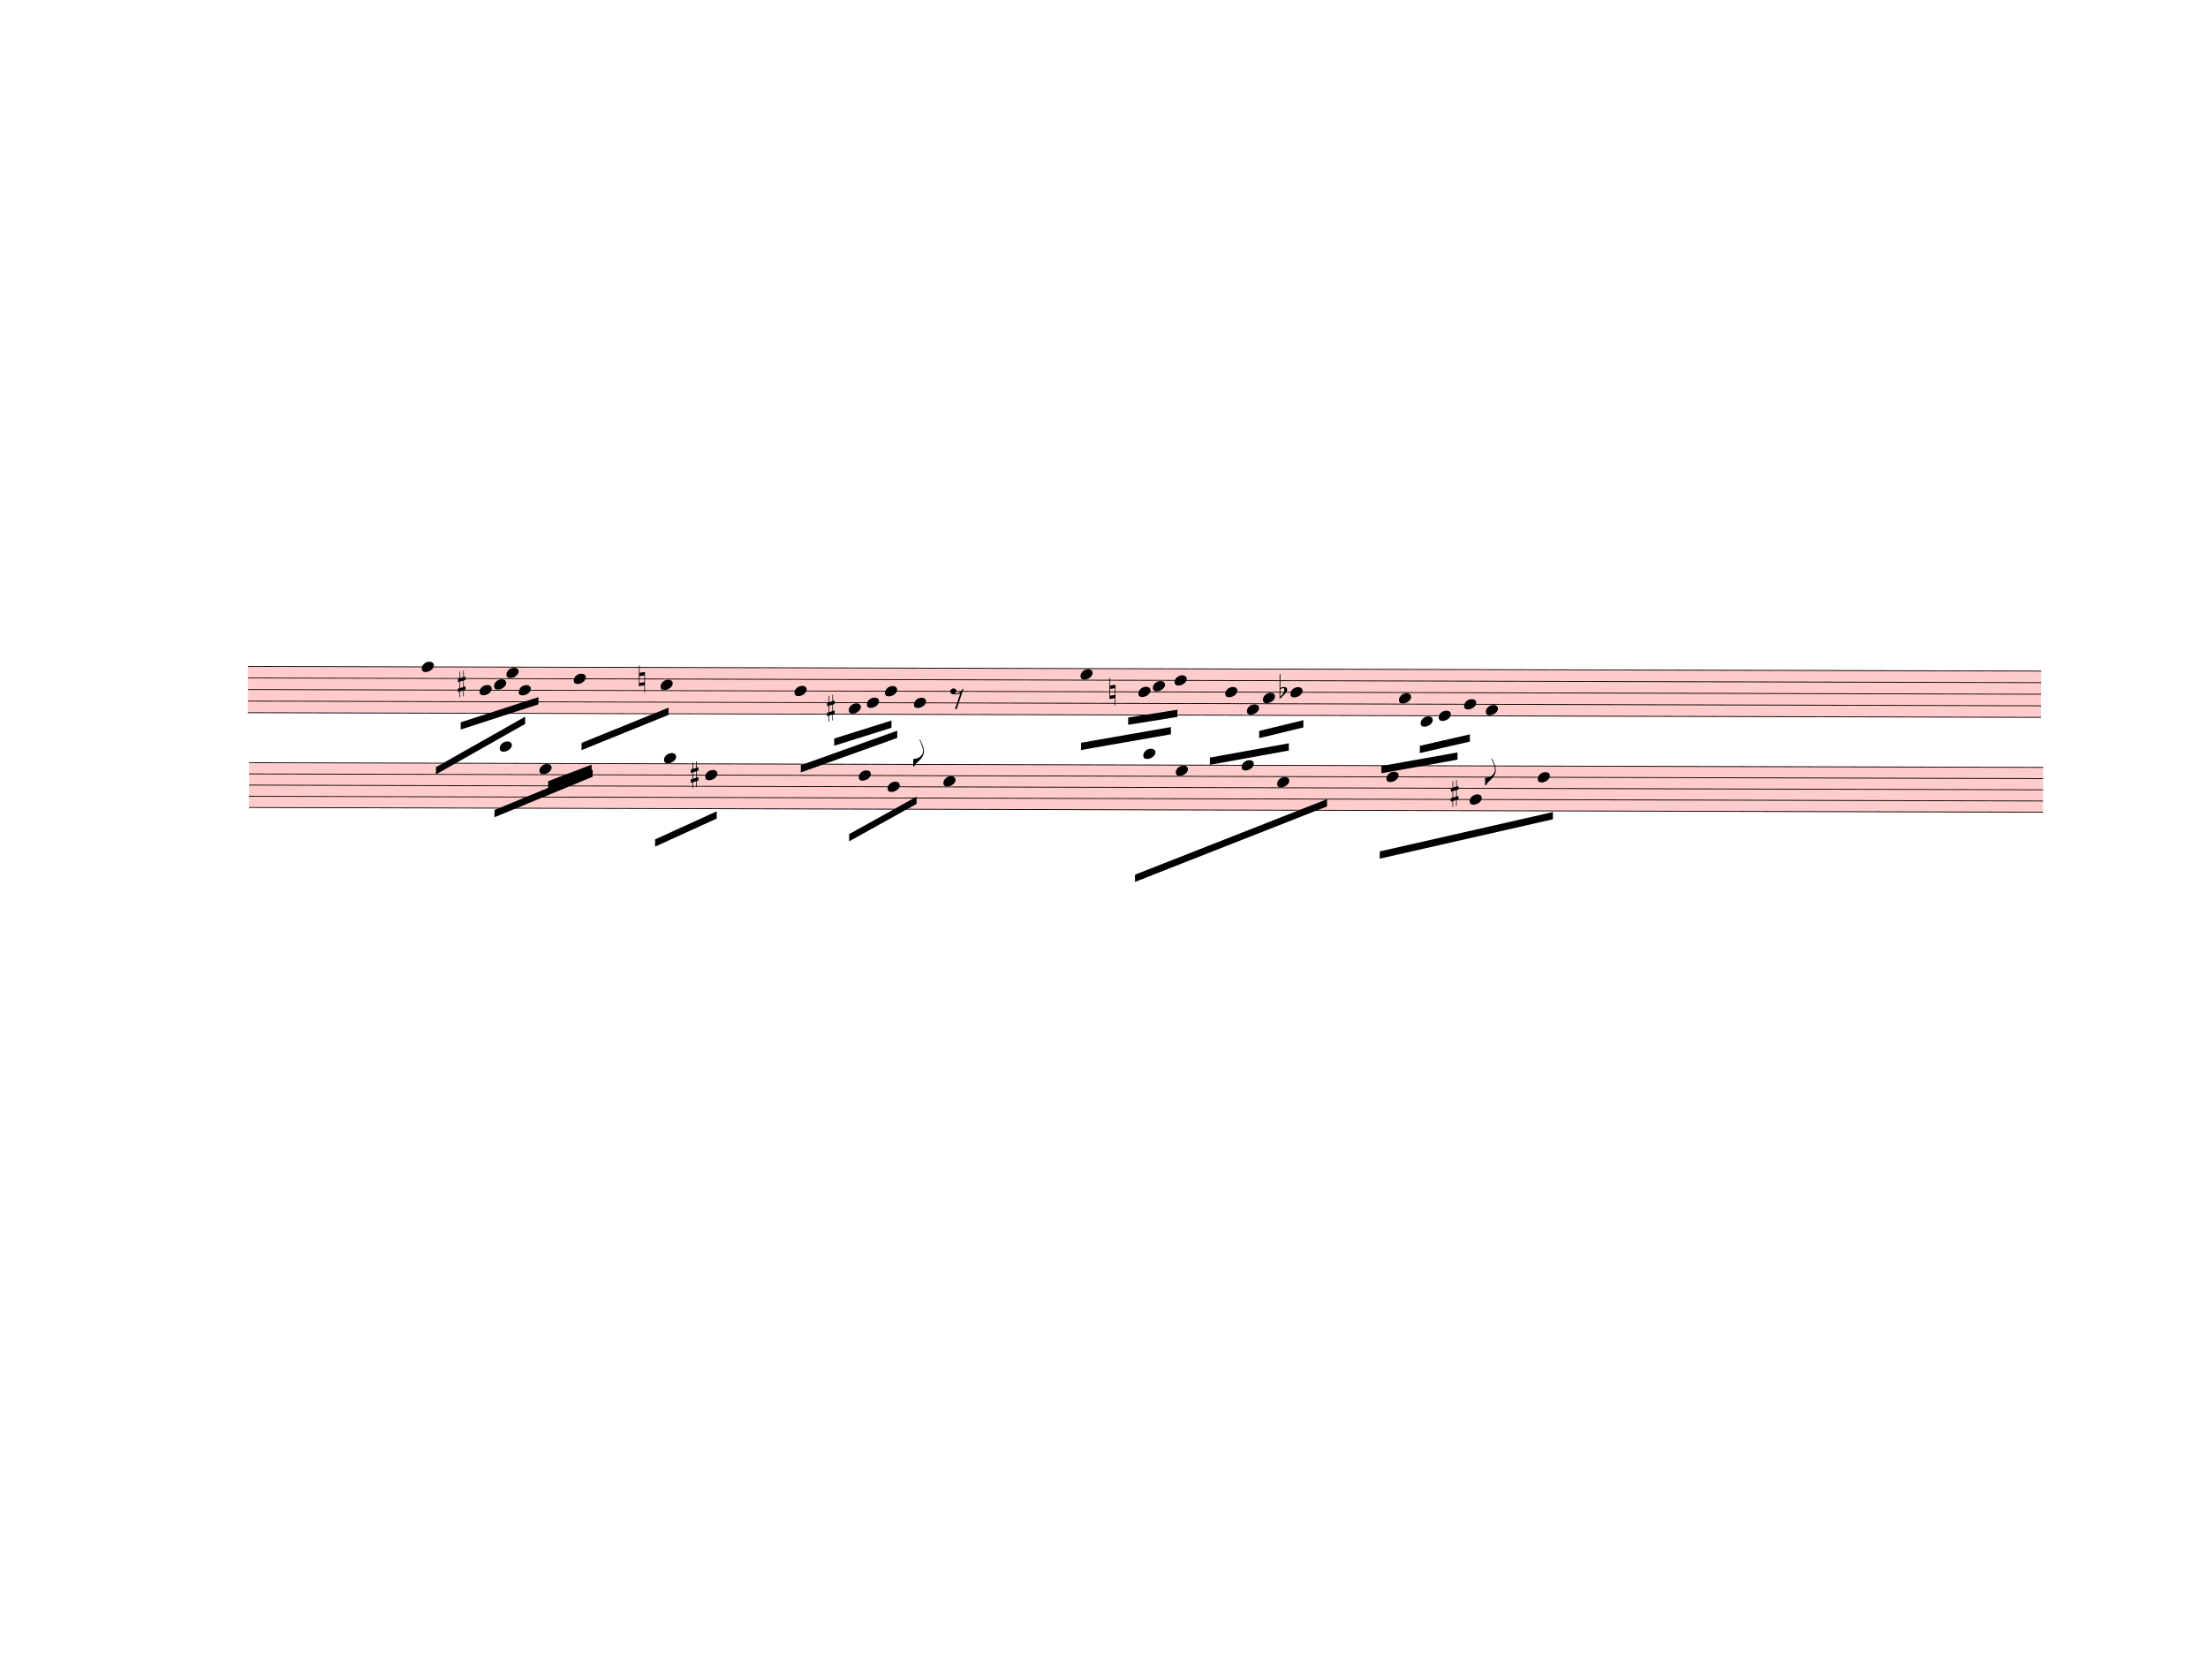
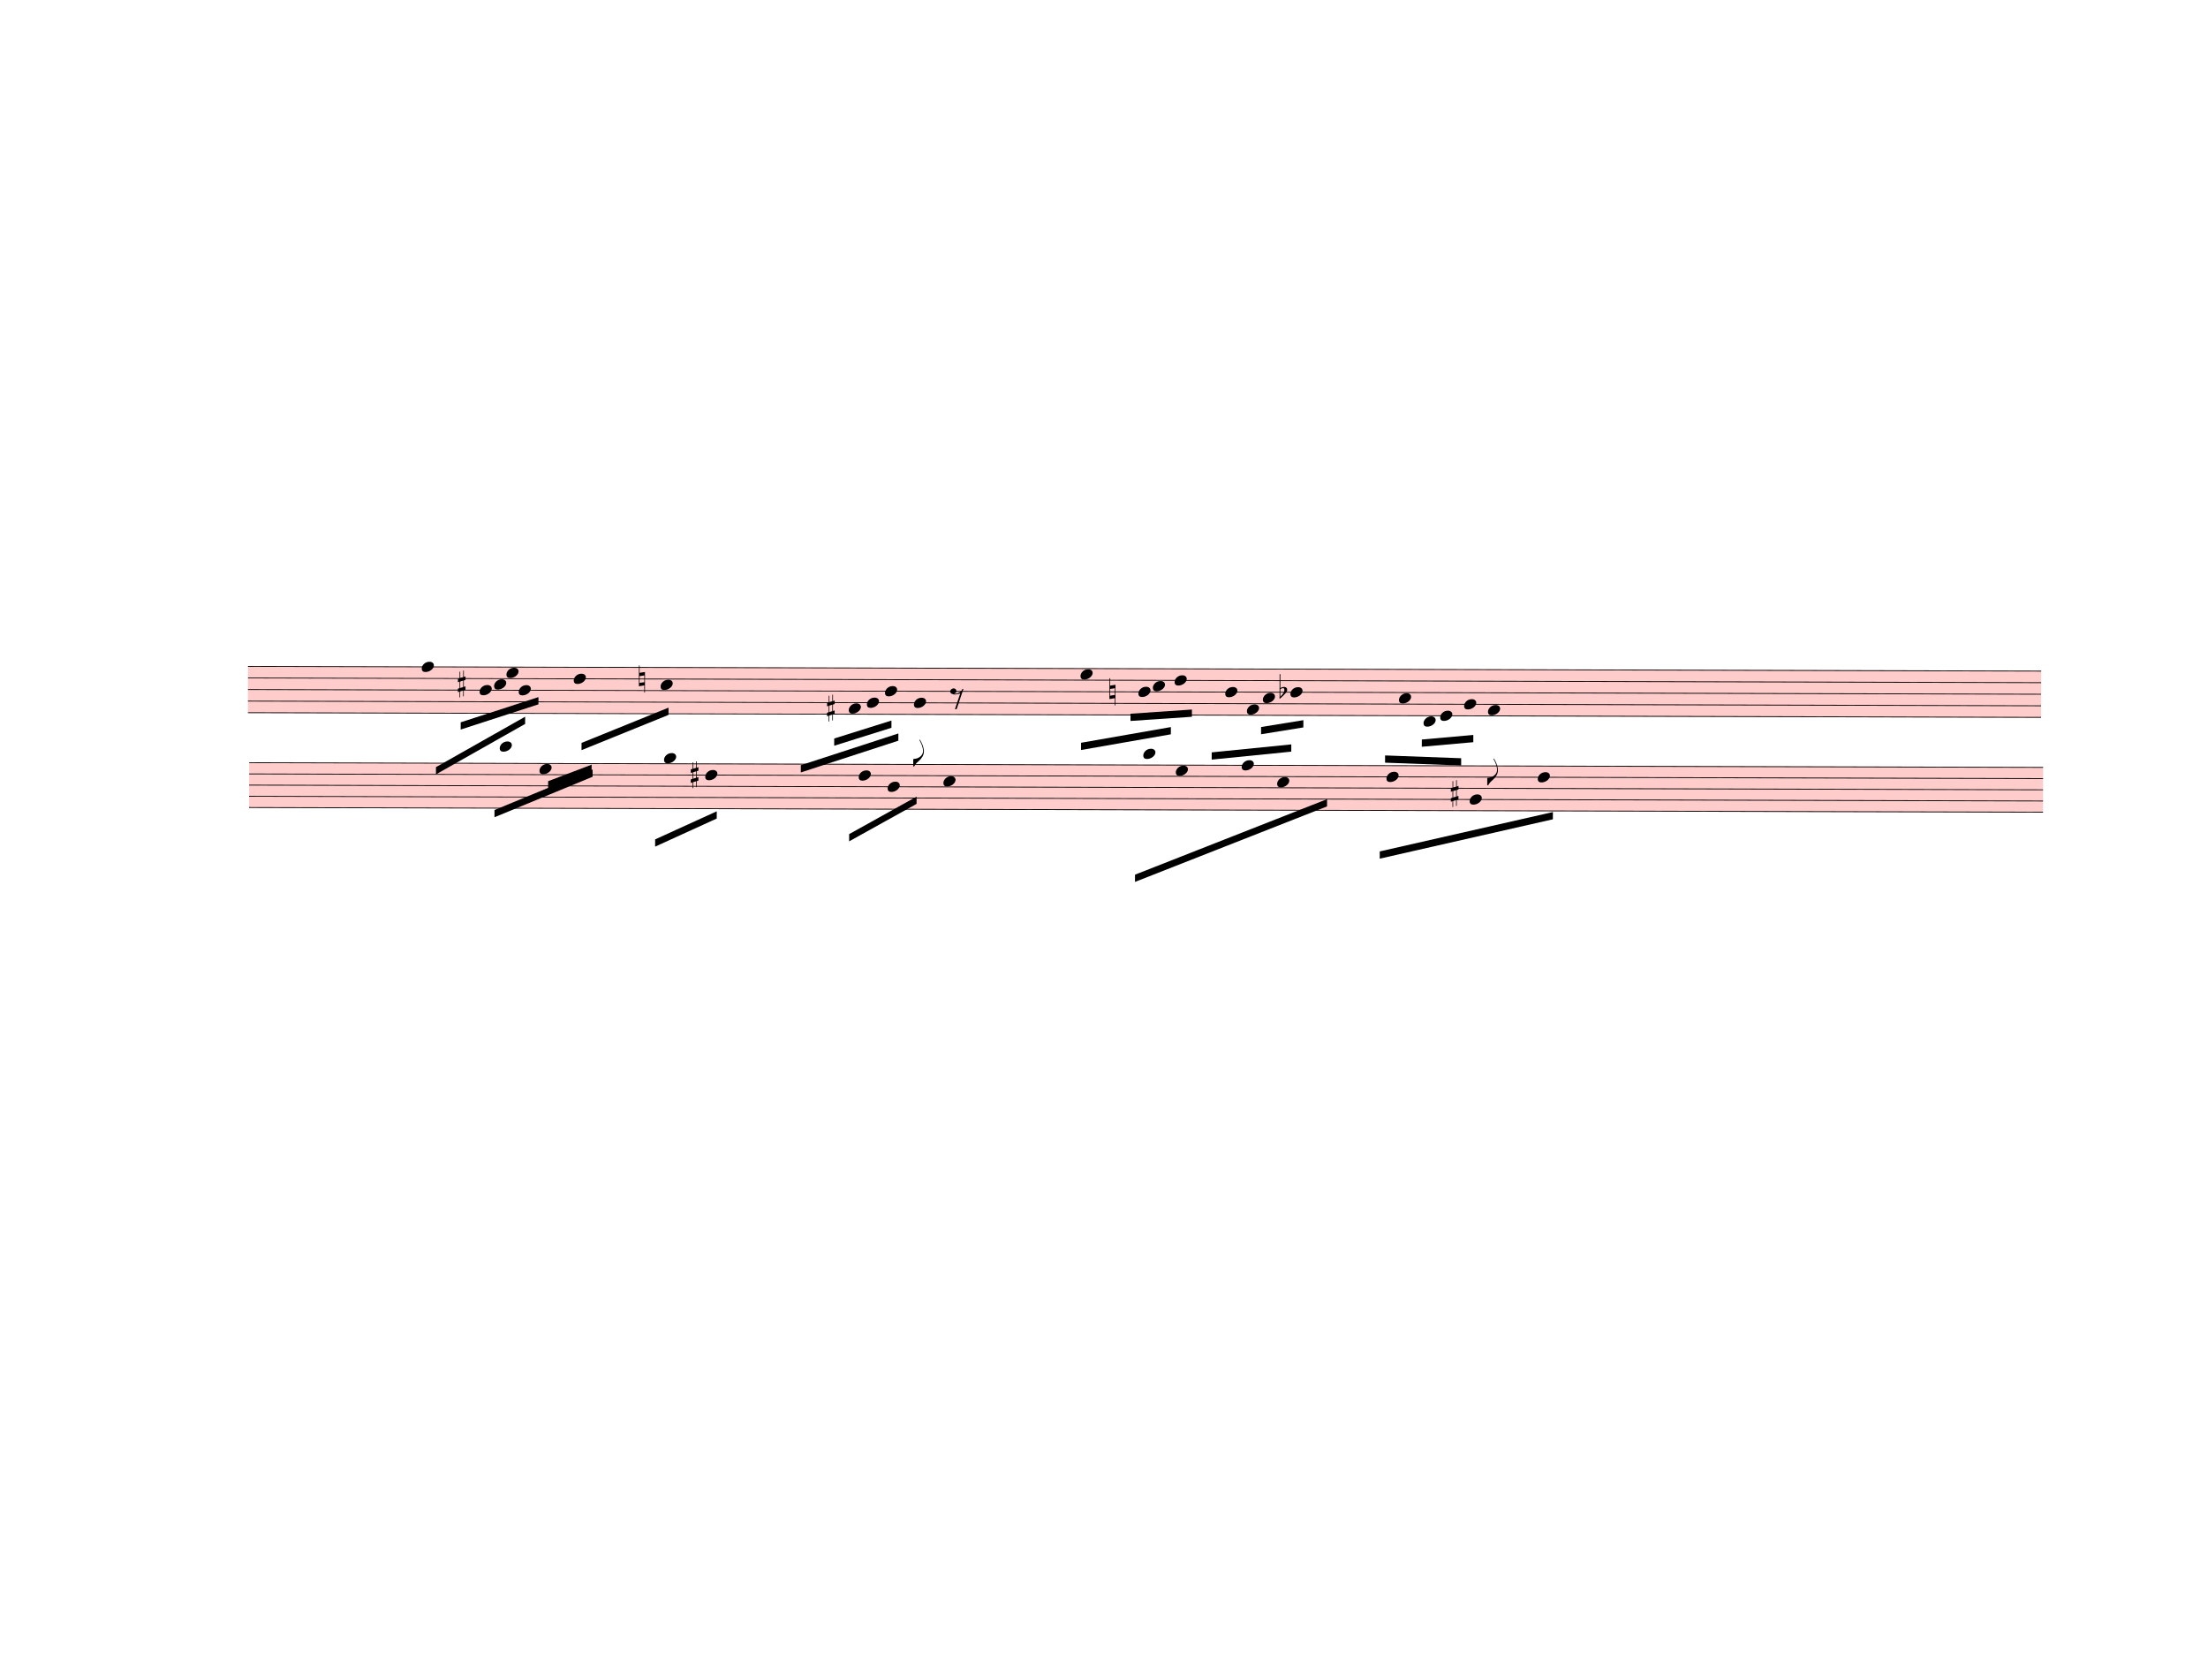
<svg xmlns="http://www.w3.org/2000/svg" width="762.5px" height="580px" viewBox="0 0 27450 20880" version="1.1" overflow="visible">
  <defs>
    <style type="text/css">
    /* .staff * {
      fill: #000;
      stroke: #000;
    }

    .deletionBack {
      fill: #00000033;
    } */
  </style>
    <symbol id="sym_notehead_quarter" viewBox="0 0 1000 1000" overflow="inherit">
      <path transform="scale(1,-1)" d="M0 -39c0 68 73 172 200 172c66 0 114 -37 114 -95c0 -84 -106 -171 -218 -171c-64 0 -96 30 -96 94z" />
    </symbol>
    <symbol id="sym_flag_eighth_down" viewBox="0 0 1000 1000" overflow="inherit">
      <path transform="scale(1,-1)" d="M179 646c-4 8 -17 30 -18 33l-4 10c0 3 2 5 5 5s7 -2 13 -7c23 -33 46 -81 66 -132c22 -57 35 -125 35 -163c0 -104 -60 -183 -122 -241c-63 -59 -57 -53 -61 -56c-38 -34 -63 -95 -71 -95h-22v190c40 7 69 11 87 16c88 27 168 95 168 200c0 30 -12 89 -30 138 c-17 47 -31 73 -46 102z" />
    </symbol>
    <symbol id="sym_rest_rest8th" viewBox="0 0 1000 1000" overflow="inherit">
      <path transform="scale(1,-1)" d="M0 123c7 34 33 56 69 60c29 -3 43 -9 53 -29c4 -8 7 -15 10 -22c0 -21 -1 -25 -11 -35c-5 -8 -18 -14 -40 -20l12 -3l15 -1c44 0 97 26 122 56c10 11 18 26 24 42c7 1 15 2 22 3l-140 -424h-36l111 330c-10 -6 -27 -12 -53 -16l-52 -8h-10l-20 1c-1 0 -8 3 -21 6 c-37 9 -55 28 -55 60z" />
    </symbol>
    <symbol id="sym_accid_s" viewBox="0 0 1000 1000" overflow="inherit">
      <path transform="scale(1,-1)" d="M136 186v169h17v-164l44 14v-91l-44 -14v-165l44 12v-91l-44 -13v-155h-17v150l-76 -22v-155h-17v149l-43 -13v90l43 14v167l-43 -14v92l43 13v169h17v-163zM60 73v-167l76 22v168z" />
    </symbol>
    <symbol id="sym_accid_n" viewBox="0 0 1000 1000" overflow="inherit">
      <path transform="scale(1,-1)" d="M0 -188v539h18v-191l139 22v-533h-17v186zM18 -100l122 17v176l-122 -19v-174z" />
    </symbol>
    <symbol id="sym_accid_f" viewBox="0 0 1000 1000" overflow="inherit">
      <path transform="scale(1,-1)" d="M20 110c32 16 54 27 93 27c26 0 35 -3 54 -13c13 -7 24 -20 27 -38l4 -25c0 -28 -16 -57 -45 -89c-23 -25 -39 -44 -65 -68l-88 -79v644h20v-359zM90 106c-32 0 -48 -10 -70 -29v-194c31 31 54 59 71 84c21 32 32 59 32 84c0 9 1 16 1 20c0 14 -3 21 -11 30l-8 3z" />
    </symbol>
  </defs>
  <g class="rastrums">
    <g class="rastrum" data-id="r1fd445e6-ce13-4152-889c-3de234844f87" style="transform: rotate(0.15deg); transform-origin: 3105px 8271px;">
      <g class="rastrum bounding-box" data-id="bbox-r1fd445e6-ce13-4152-889c-3de234844f87">
        <rect x="3105" y="8271" width="22293" height="585" fill="#ff000033" />
      </g>
      <path d="M3105 8276 L25398 8276" stroke-width="10" stroke="black" />
      <path d="M3105 8419.75 L25398 8419.75" stroke-width="10" stroke="black" />
      <path d="M3105 8563.5 L25398 8563.5" stroke-width="10" stroke="black" />
      <path d="M3105 8707.25 L25398 8707.25" stroke-width="10" stroke="black" />
      <path d="M3105 8851 L25398 8851" stroke-width="10" stroke="black" />
    </g>
    <g class="rastrum" data-id="r6d208dd8-8da7-47a3-86c6-3ee77cc126f9" style="transform: rotate(0.15deg); transform-origin: 3123px 9468px;">
      <g class="rastrum bounding-box" data-id="bbox-r6d208dd8-8da7-47a3-86c6-3ee77cc126f9">
        <rect x="3123" y="9468" width="22302" height="567" fill="#ff000033" />
      </g>
      <path d="M3123 9473 L25425 9473" stroke-width="10" stroke="black" />
      <path d="M3123 9612.25 L25425 9612.25" stroke-width="10" stroke="black" />
      <path d="M3123 9751.5 L25425 9751.5" stroke-width="10" stroke="black" />
      <path d="M3123 9890.75 L25425 9890.75" stroke-width="10" stroke="black" />
      <path d="M3123 10030 L25425 10030" stroke-width="10" stroke="black" />
    </g>
  </g>
  <g class="draft" data-label="3" data-id="df232104a-1df7-4804-a545-23ee05acae85">
    <g class="system" data-id="s5e2580b1-a02f-4c67-8d37-caa7ba69694d">
      <g class="staff" data-n="1" data-rastrum="r1fd445e6-ce13-4152-889c-3de234844f87" style="transform: rotate(0.15deg); transform-origin: 3105px 8271px;">
        <g class="note" data-id="d814873ff-4ea0-43c3-b06d-8cbcd87c5412" data-stem.dir="down">
          <g class="notehead">
            <use href="#sym_notehead_quarter" height="480px" width="480px" x="5265" y="8276" />
          </g>
          <g class="stem">
            <path d="M5265 8276 L5265 9785.375" stroke-width="14" />
          </g>
        </g>
        <g class="note" data-id="d1dc88ae1-cd3e-4b8b-aaf9-2ca14b437752" data-stem.dir="down">
          <g class="notehead">
            <use href="#sym_notehead_quarter" height="480px" width="480px" x="5985" y="8563.5" />
          </g>
          <g class="stem">
            <path d="M5985 8563.5 L5985 9138.5" stroke-width="14" />
          </g>
        </g>
        <g class="note" data-id="d131fe835-9931-4206-9f21-a24dfccd4b33" data-stem.dir="down">
          <g class="notehead">
            <use href="#sym_notehead_quarter" height="480px" width="480px" x="6165" y="8491.625" />
          </g>
          <g class="stem">
            <path d="M6165 8491.625 L6165 8851" stroke-width="14" />
          </g>
        </g>
        <g class="note" data-id="d570accec-8455-4d93-bf67-5ddfccebdca6" data-stem.dir="down">
          <g class="notehead">
            <use href="#sym_notehead_quarter" height="480px" width="480px" x="6318" y="8347.875" />
          </g>
          <g class="stem">
            <path d="M6318 8347.875 L6318 8922.875" stroke-width="14" />
          </g>
        </g>
        <g class="note" data-id="d1b5ddf67-3ef2-4663-9a83-1bd761daf55c" data-stem.dir="down">
          <g class="notehead">
            <use href="#sym_notehead_quarter" height="480px" width="480px" x="6471" y="8563.5" />
          </g>
          <g class="stem">
            <path d="M6471 8563.5 L6471 8779.125" stroke-width="14" />
          </g>
        </g>
        <g class="note" data-id="dc399de3b-0a6e-485b-ae8f-ca7d4d9ce62f" data-stem.dir="down">
          <g class="notehead">
            <use href="#sym_notehead_quarter" height="480px" width="480px" x="7155" y="8419.75" />
          </g>
          <g class="stem">
            <path d="M7155 8419.75 L7155 9497.875" stroke-width="14" />
          </g>
        </g>
        <g class="note" data-id="d0104e1f1-76d0-47db-999b-66734abea4da" data-stem.dir="down">
          <g class="notehead">
            <use href="#sym_notehead_quarter" height="480px" width="480px" x="8235" y="8491.625" />
          </g>
          <g class="stem">
            <path d="M8235 8491.625 L8235 9138.5" stroke-width="14" />
          </g>
        </g>
-         <g class="note" data-id="d35de0b63-2df1-4225-9bec-1dc68d85a89a" data-stem.dir="down">
-           <g class="notehead">
-             <use href="#sym_notehead_quarter" height="480px" width="480px" x="9900" y="8563.5" />
-           </g>
-           <g class="stem">
-             <path d="M9900 8563.5 L9900 9569.75" stroke-width="14" />
-           </g>
-         </g>
        <g class="note" data-id="d73eb4b69-86ab-4593-8f89-2de7179a2c95" data-stem.dir="down">
          <g class="notehead">
            <use href="#sym_notehead_quarter" height="480px" width="480px" x="10575" y="8779.125" />
          </g>
          <g class="stem">
            <path d="M10575 8779.125 L10575 9497.875" stroke-width="14" />
          </g>
        </g>
        <g class="note" data-id="d7f59004c-7c02-4585-a72b-90a1538565e5" data-stem.dir="down">
          <g class="notehead">
            <use href="#sym_notehead_quarter" height="480px" width="480px" x="11025" y="8563.5" />
          </g>
          <g class="stem">
            <path d="M11025 8563.5 L11025 9497.875" stroke-width="14" />
          </g>
        </g>
        <g class="note" data-id="d6a34417e-8376-4a5a-8eb4-8df970b99714" data-stem.dir="down">
          <g class="notehead">
            <use href="#sym_notehead_quarter" height="480px" width="480px" x="10800" y="8707.25" />
          </g>
          <g class="stem">
            <path d="M10800 8707.25 L10800 9354.125" stroke-width="14" />
          </g>
        </g>
        <g class="note" data-id="d713dbd0d-b033-4d82-b8b0-cc28f214c4a0" data-stem.dir="down">
          <g class="notehead">
            <use href="#sym_notehead_quarter" height="480px" width="480px" x="11385" y="8707.25" />
          </g>
          <g class="stem">
            <path d="M11385 8707.25 L11385 9497.875" stroke-width="14" />
            <g class="flag down">
              <use href="#sym_flag_eighth_down" height="480px" width="480px" x="11378" y="9497.875" />
            </g>
          </g>
        </g>
        <g class="note" data-id="dd082b9db-b7ac-4cb1-990b-a58dbaec672d" data-stem.dir="down">
          <g class="notehead">
            <use href="#sym_notehead_quarter" height="480px" width="480px" x="13455" y="8347.875" />
          </g>
          <g class="stem">
            <path d="M13455 8347.875 L13455 9569.75" stroke-width="14" />
          </g>
        </g>
        <g class="note" data-id="ddc943d77-0ef3-4a33-bb70-234b7ba5c52d" data-stem.dir="down">
          <g class="notehead">
            <use href="#sym_notehead_quarter" height="480px" width="480px" x="14175" y="8563.5" />
          </g>
          <g class="stem">
            <path d="M14175 8563.5 L14175 9354.125" stroke-width="14" />
          </g>
        </g>
        <g class="note" data-id="d2fe5a1c4-be6b-4079-a029-d564311d6abe" data-stem.dir="down">
          <g class="notehead">
            <use href="#sym_notehead_quarter" height="480px" width="480px" x="14355" y="8491.625" />
          </g>
          <g class="stem">
            <path d="M14355 8491.625 L14355 8994.75" stroke-width="14" />
          </g>
        </g>
        <g class="note" data-id="d12431eca-86bc-42d9-840a-548b17c5f1c5" data-stem.dir="down">
          <g class="notehead">
            <use href="#sym_notehead_quarter" height="480px" width="480px" x="14625" y="8419.75" />
          </g>
          <g class="stem">
            <path d="M14625 8419.75 L14625 9138.5" stroke-width="14" />
          </g>
        </g>
        <g class="note" data-id="d17fcf210-56c2-479a-bb3a-af9aabfdd136" data-stem.dir="down">
          <g class="notehead">
            <use href="#sym_notehead_quarter" height="480px" width="480px" x="15255" y="8563.5" />
          </g>
          <g class="stem">
            <path d="M15255 8563.5 L15255 9641.625" stroke-width="14" />
          </g>
        </g>
        <g class="note" data-id="d55bc732a-8d4b-4b67-a993-2aae51fc9d16" data-stem.dir="down">
          <g class="notehead">
            <use href="#sym_notehead_quarter" height="480px" width="480px" x="15525" y="8779.125" />
          </g>
          <g class="stem">
            <path d="M15525 8779.125 L15525 9641.625" stroke-width="14" />
          </g>
        </g>
        <g class="note" data-id="d23821783-b0b8-4544-9b69-cfad3699261f" data-stem.dir="down">
          <g class="notehead">
            <use href="#sym_notehead_quarter" height="480px" width="480px" x="15723" y="8635.375" />
          </g>
          <g class="stem">
            <path d="M15723 8635.375 L15723 9354.125" stroke-width="14" />
          </g>
        </g>
        <g class="note" data-id="d5e1cc2b8-d685-49e2-910f-32ade873413a" data-stem.dir="down">
          <g class="notehead">
            <use href="#sym_notehead_quarter" height="480px" width="480px" x="16065" y="8563.5" />
          </g>
          <g class="stem">
            <path d="M16065 8563.5 L16065 9138.5" stroke-width="14" />
          </g>
        </g>
        <g class="note" data-id="d527079a8-cd2b-4006-8e82-7fd646145ada" data-stem.dir="down">
          <g class="notehead">
            <use href="#sym_notehead_quarter" height="480px" width="480px" x="17415" y="8635.375" />
          </g>
          <g class="stem">
            <path d="M17415 8635.375 L17415 9569.75" stroke-width="14" />
          </g>
        </g>
        <g class="note" data-id="d54d4e4bc-e4eb-4b95-a272-d34ee9b51ac4" data-stem.dir="down">
          <g class="notehead">
-             <use href="#sym_notehead_quarter" height="480px" width="480px" x="17685" y="8922.875" />
+             <use href="#sym_notehead_quarter" height="480px" width="480px" x="17721" y="8922.875" />
          </g>
          <g class="ledgerLines below" />
          <g class="stem">
-             <path d="M17685 8922.875 L17685 9426" stroke-width="14" />
+             <path d="M17721 8922.875 L17721 9426" stroke-width="14" />
          </g>
        </g>
        <g class="note" data-id="da1d79aec-0450-4645-8924-419f41dc6d68" data-stem.dir="down">
          <g class="notehead">
-             <use href="#sym_notehead_quarter" height="480px" width="480px" x="17910" y="8851" />
-           </g>
-           <g class="stem">
-             <path d="M17910 8851 L17910 9282.25" stroke-width="14" />
+             <use href="#sym_notehead_quarter" height="480px" width="480px" x="17928" y="8851" />
+           </g>
+           <g class="stem">
+             <path d="M17928 8851 L17928 9282.25" stroke-width="14" />
          </g>
        </g>
        <g class="note" data-id="d24db62f6-566e-438f-8d82-fab044aac630" data-stem.dir="down">
          <g class="notehead">
            <use href="#sym_notehead_quarter" height="480px" width="480px" x="18225" y="8707.25" />
          </g>
          <g class="stem">
            <path d="M18225 8707.25 L18225 9569.75" stroke-width="14" />
          </g>
        </g>
        <g class="note" data-id="df13b116c-033f-4144-99b7-992ba7c88b27" data-stem.dir="down">
          <g class="notehead">
-             <use href="#sym_notehead_quarter" height="480px" width="480px" x="18495" y="8779.125" />
-           </g>
-           <g class="stem">
-             <path d="M18495 8779.125 L18495 9713.5" stroke-width="14" />
+             <use href="#sym_notehead_quarter" height="480px" width="480px" x="18522" y="8779.125" />
+           </g>
+           <g class="stem">
+             <path d="M18522 8779.125 L18522 9713.5" stroke-width="14" />
            <g class="flag down">
-               <use href="#sym_flag_eighth_down" height="480px" width="480px" x="18488" y="9713.5" />
+               <use href="#sym_flag_eighth_down" height="480px" width="480px" x="18515" y="9713.5" />
            </g>
          </g>
        </g>
        <g class="rest" data-id="d59086c8e-23f3-4ccb-a51c-9b0d25a385bf">
          <use href="#sym_rest_rest8th" height="597px" width="597px" x="11835" y="8635.375" />
        </g>
        <g class="accid" data-id="d6d5bce4c-e44b-4f1e-a9c8-480a57e0b5e9">
          <use href="#sym_accid_s" height="480px" width="480px" x="5715" y="8491.625" />
        </g>
        <g class="accid" data-id="d4c7d0248-2aef-4027-9e66-04f8162f1bbd">
          <use href="#sym_accid_n" height="480px" width="480px" x="7965" y="8419.75" />
        </g>
        <g class="accid" data-id="dbc703533-4197-4d62-b1b2-e6e3bbce2663">
          <use href="#sym_accid_s" height="480px" width="480px" x="10305" y="8779.125" />
        </g>
        <g class="accid" data-id="d7a777c96-5a9f-4057-8810-3bbd67a1bc4a">
          <use href="#sym_accid_n" height="480px" width="480px" x="13815" y="8563.5" />
        </g>
        <g class="accid" data-id="da7b08a13-6072-4044-b0e2-733a4077ae9d">
          <use href="#sym_accid_f" height="480px" width="480px" x="15930" y="8563.5" />
        </g>
      </g>
      <g class="staff" data-n="2" data-rastrum="r6d208dd8-8da7-47a3-86c6-3ee77cc126f9" style="transform: rotate(0.15deg); transform-origin: 3123px 9468px;">
        <g class="note" data-id="d37da09fc-925d-4ab1-a374-7a069e16c90a" data-stem.dir="down">
          <g class="notehead">
            <use href="#sym_notehead_quarter" height="480px" width="480px" x="6237" y="9264.125" />
          </g>
          <g class="ledgerLines above">
            <path d="M6198 9333.75 L6426 9333.75" stroke-width="18" />
          </g>
          <g class="stem">
            <path d="M6237 9264.125 L6237 9821.125" stroke-width="14" />
          </g>
        </g>
        <g class="note" data-id="d022f2ef2-7dff-4b50-b5dd-037362af6518" data-stem.dir="down">
          <g class="notehead">
            <use href="#sym_notehead_quarter" height="480px" width="480px" x="6732" y="9542.625" />
          </g>
          <g class="stem">
            <path d="M6732 9542.625 L6732 10378.125" stroke-width="14" />
          </g>
        </g>
        <g class="note" data-id="d3591fccb-72c1-4517-9cae-1585f7780734" data-stem.dir="down">
          <g class="notehead">
            <use href="#sym_notehead_quarter" height="480px" width="480px" x="8280" y="9403.375" />
          </g>
          <g class="ledgerLines above" />
          <g class="stem">
            <path d="M8280 9403.375 L8280 10308.5" stroke-width="14" />
          </g>
        </g>
        <g class="note" data-id="df7428ada-719d-44fb-81cd-86b2882549bb" data-stem.dir="down">
          <g class="notehead">
            <use href="#sym_notehead_quarter" height="480px" width="480px" x="8793" y="9612.25" />
          </g>
          <g class="stem">
            <path d="M8793 9612.25 L8793 10447.75" stroke-width="14" />
          </g>
        </g>
        <g class="note" data-id="df1f7d6f0-da1d-414b-add3-30dadac9ef46" data-stem.dir="down">
          <g class="notehead">
            <use href="#sym_notehead_quarter" height="480px" width="480px" x="10701" y="9612.25" />
          </g>
          <g class="stem">
            <path d="M10701 9612.25 L10701 10517.375" stroke-width="14" />
          </g>
        </g>
        <g class="note" data-id="de0cb1925-62eb-4229-976f-ddf28110e98e" data-stem.dir="down">
          <g class="notehead">
            <use href="#sym_notehead_quarter" height="480px" width="480px" x="11061" y="9751.5" />
          </g>
          <g class="stem">
            <path d="M11061 9751.5 L11061 10447.75" stroke-width="14" />
          </g>
        </g>
        <g class="note" data-id="d36c0fccd-4bf3-4bdf-b465-6860df02c7eb" data-stem.dir="down">
          <g class="notehead">
            <use href="#sym_notehead_quarter" height="480px" width="480px" x="11754" y="9681.875" />
          </g>
          <g class="stem">
            <path d="M11754 9681.875 L11754 10587" stroke-width="14" />
          </g>
        </g>
        <g class="note" data-id="d3119a95e-def0-4683-bbe3-e154fa9e02ac" data-stem.dir="down">
          <g class="notehead">
            <use href="#sym_notehead_quarter" height="480px" width="480px" x="14238" y="9333.75" />
          </g>
          <g class="ledgerLines above">
            <path d="M14199 9333.75 L14427 9333.75" stroke-width="18" />
          </g>
          <g class="stem">
            <path d="M14238 9333.75 L14238 10238.875" stroke-width="14" />
          </g>
        </g>
        <g class="note" data-id="dd37062b9-5169-4f26-a2ee-c9fb773b5c1d" data-stem.dir="down">
          <g class="notehead">
            <use href="#sym_notehead_quarter" height="480px" width="480px" x="14643" y="9542.625" />
          </g>
          <g class="stem">
            <path d="M14643 9542.625 L14643 10447.75" stroke-width="14" />
          </g>
        </g>
        <g class="note" data-id="d913b4f00-123a-4c94-8d3e-86db7814f25e" data-stem.dir="down">
          <g class="notehead">
            <use href="#sym_notehead_quarter" height="480px" width="480px" x="15462" y="9473" />
          </g>
          <g class="stem">
            <path d="M15462 9473 L15462 10587" stroke-width="14" />
          </g>
        </g>
        <g class="note" data-id="d49014c50-7a3f-432d-9f63-4c5ad6da41dd" data-stem.dir="down">
          <g class="notehead">
            <use href="#sym_notehead_quarter" height="480px" width="480px" x="15903" y="9681.875" />
          </g>
          <g class="stem">
            <path d="M15903 9681.875 L15903 10587" stroke-width="14" />
          </g>
        </g>
        <g class="note" data-id="d862a86ef-564b-40e0-b8a8-c7afb74bb85e" data-stem.dir="down">
          <g class="notehead">
            <use href="#sym_notehead_quarter" height="480px" width="480px" x="17262" y="9612.25" />
          </g>
          <g class="stem">
            <path d="M17262 9612.25 L17262 10865.5" stroke-width="14" />
          </g>
        </g>
        <g class="note" data-id="d8f2bb457-e344-4acd-ac66-8025d8649921" data-stem.dir="down">
          <g class="notehead">
            <use href="#sym_notehead_quarter" height="480px" width="480px" x="18297" y="9890.75" />
          </g>
          <g class="stem">
            <path d="M18297 9890.75 L18297 10656.625" stroke-width="14" />
          </g>
        </g>
        <g class="note" data-id="de80fb6b5-a059-461a-932e-17a764cb2404" data-stem.dir="down">
          <g class="notehead">
            <use href="#sym_notehead_quarter" height="480px" width="480px" x="19143" y="9612.25" />
          </g>
          <g class="stem">
            <path d="M19143 9612.25 L19143 10587" stroke-width="14" />
          </g>
        </g>
        <g class="accid" data-id="d980253e4-b187-458c-a586-82ec9f3490c7">
          <use href="#sym_accid_s" height="480px" width="480px" x="8613" y="9612.25" />
        </g>
        <g class="accid" data-id="dd9140fb4-eb2d-4326-ab7d-5c8b2ec68dcc">
          <use href="#sym_accid_s" height="480px" width="480px" x="18063" y="9821.125" />
        </g>
      </g>
      <g class="barLine" data-id="d9861f8a1-18eb-4c63-b05e-d397a4f52559">
        <path d="M9439.2 8091 L9160.2 10413" stroke-width="27" />
      </g>
      <g class="barLine" data-id="d8e4bcc99-4018-489e-8718-23421cc58305">
        <path d="M12445.2 7974.9 L11842.2 10749.6" stroke-width="27" />
      </g>
      <g class="barLine" data-id="d5c469dee-ae48-4a45-98df-69375e7a0651">
        <path d="M17158.5 8091 L16624.8 10819.8" stroke-width="27" />
      </g>
      <g class="beam" data-id="bd7695b65-0ebe-40c0-941a-a0276713801e" style="transform: rotate(0.15deg); transform-origin: 3105px 8271px;">
        <polygon points="5751,8964 6716.7,8648.1 6716.7,8738.1 5751,9054" stroke-opacity="1" fill-opacity="1" />
      </g>
      <g class="beam" data-id="bc0f50a2b-be3d-4691-ad8f-4ad0c37bb9f0" style="transform: rotate(0.15deg); transform-origin: 3105px 8271px;">
        <polygon points="5445,9522 6552,8892 6552,8982 5445,9612" stroke-opacity="1" fill-opacity="1" />
      </g>
      <g class="beam" data-id="bc9d3a000-e329-4b87-8b2e-3a17119cd1e6" style="transform: rotate(0.15deg); transform-origin: 3105px 8271px;">
        <polygon points="10395,9153 11106,8928 11106,9018 10395,9243" stroke-opacity="1" fill-opacity="1" />
      </g>
      <g class="beam" data-id="bc9507553-1cae-4463-89fd-f64ef0dc46d7" style="transform: rotate(0.15deg); transform-origin: 3105px 8271px;">
-         <polygon points="9981,9486 11178,9054 11178,9144 9981,9576" stroke-opacity="1" fill-opacity="1" />
+         <polygon points="9981,9486 11192.4,9088.2 11192.4,9178.2 9981,9576" stroke-opacity="1" fill-opacity="1" />
      </g>
      <g class="beam" data-id="bdaeab313-99ab-41fe-aae9-5e44cbe4b24b" style="transform: rotate(0.15deg); transform-origin: 3105px 8271px;">
-         <polygon points="14049,8883 14661,8784 14661,8874 14049,8973" stroke-opacity="1" fill-opacity="1" />
+         <polygon points="14077.8,8835.3 14841,8781.3 14841,8871.3 14077.8,8925.3" stroke-opacity="1" fill-opacity="1" />
      </g>
      <g class="beam" data-id="b6775f52e-7d91-4e9f-8be4-b7b682c63223" style="transform: rotate(0.15deg); transform-origin: 3105px 8271px;">
        <polygon points="13464,9198 14580,9000 14580,9090 13464,9288" stroke-opacity="1" fill-opacity="1" />
      </g>
      <g class="beam" data-id="b40653293-ed3e-4b94-a523-52fad393a9bc" style="transform: rotate(0.15deg); transform-origin: 3105px 8271px;">
-         <polygon points="15678,9045 16227,8910 16227,9000 15678,9135" stroke-opacity="1" fill-opacity="1" />
+         <polygon points="15701.4,8996.4 16227,8910 16227,9000 15701.4,9086.4" stroke-opacity="1" fill-opacity="1" />
      </g>
      <g class="beam" data-id="b7dddd52e-5068-4d59-8652-d6fab3c7d161" style="transform: rotate(0.15deg); transform-origin: 3105px 8271px;">
-         <polygon points="15066,9378 16047,9198 16047,9288 15066,9468" stroke-opacity="1" fill-opacity="1" />
+         <polygon points="15088.5,9313.2 16077.6,9211.5 16077.6,9301.5 15088.5,9403.2" stroke-opacity="1" fill-opacity="1" />
      </g>
      <g class="beam" data-id="b398b0d15-88eb-4960-9a76-3ccbd19168e7" style="transform: rotate(0.15deg); transform-origin: 3105px 8271px;">
-         <polygon points="17676,9225 18297,9081 18297,9171 17676,9315" stroke-opacity="1" fill-opacity="1" />
+         <polygon points="17700.3,9146.7 18340.2,9088.2 18340.2,9178.2 17700.3,9236.7" stroke-opacity="1" fill-opacity="1" />
      </g>
      <g class="beam" data-id="ba346f6d8-90e8-434d-954c-c9e4d02024ce" style="transform: rotate(0.15deg); transform-origin: 3105px 8271px;">
-         <polygon points="17199,9477 18144,9306 18144,9396 17199,9567" stroke-opacity="1" fill-opacity="1" />
+         <polygon points="17244,9345.6 18189.9,9378 18189.9,9468 17244,9435.6" stroke-opacity="1" fill-opacity="1" />
      </g>
      <g class="beam" data-id="b6fc6bc4d-69ab-4d15-8ef2-5eec4cca6706" style="transform: rotate(0.15deg); transform-origin: 3105px 8271px;">
        <polygon points="7254,9216 8334,8775 8334,8865 7254,9306" stroke-opacity="1" fill-opacity="1" />
      </g>
      <g class="beam" data-id="b00d840e6-dd12-4ae9-bf12-2f11c18c7f78" style="transform: rotate(0.15deg); transform-origin: 3105px 8271px;">
        <polygon points="6840,9693 7380,9486 7380,9576 6840,9783" stroke-opacity="1" fill-opacity="1" />
      </g>
      <g class="beam" data-id="b898def14-a281-4366-b058-96fbb77237f8" style="transform: rotate(0.15deg); transform-origin: 3123px 9468px;">
        <polygon points="8172,10413 8937,10062 8937,10152 8172,10503" stroke-opacity="1" fill-opacity="1" />
      </g>
      <g class="beam" data-id="b2e7f7f8f-cf58-4a6b-9170-3bb0e826190d" style="transform: rotate(0.15deg); transform-origin: 3123px 9468px;">
        <polygon points="6174,10053 7392.6,9546.3 7392.6,9636.3 6174,10143" stroke-opacity="1" fill-opacity="1" />
      </g>
      <g class="beam" data-id="b34e6018d-aeca-411f-8d23-0ba5005fb30c" style="transform: rotate(0.15deg); transform-origin: 3123px 9468px;">
        <polygon points="10584,10341 11421,9873 11421,9963 10584,10431" stroke-opacity="1" fill-opacity="1" />
      </g>
      <g class="beam" data-id="b07cbff82-162a-4362-8451-ea6a6731c236" style="transform: rotate(0.15deg); transform-origin: 3123px 9468px;">
        <polygon points="14139,10836 16524,9891 16524,9981 14139,10926" stroke-opacity="1" fill-opacity="1" />
      </g>
      <g class="beam" data-id="bf814c826-80c8-4515-8e43-177811770045" style="transform: rotate(0.15deg); transform-origin: 3123px 9468px;">
        <polygon points="17181,10539 19332,10044 19332,10134 17181,10629" stroke-opacity="1" fill-opacity="1" />
      </g>
    </g>
    <g class="deletions" />
  </g>
</svg>
